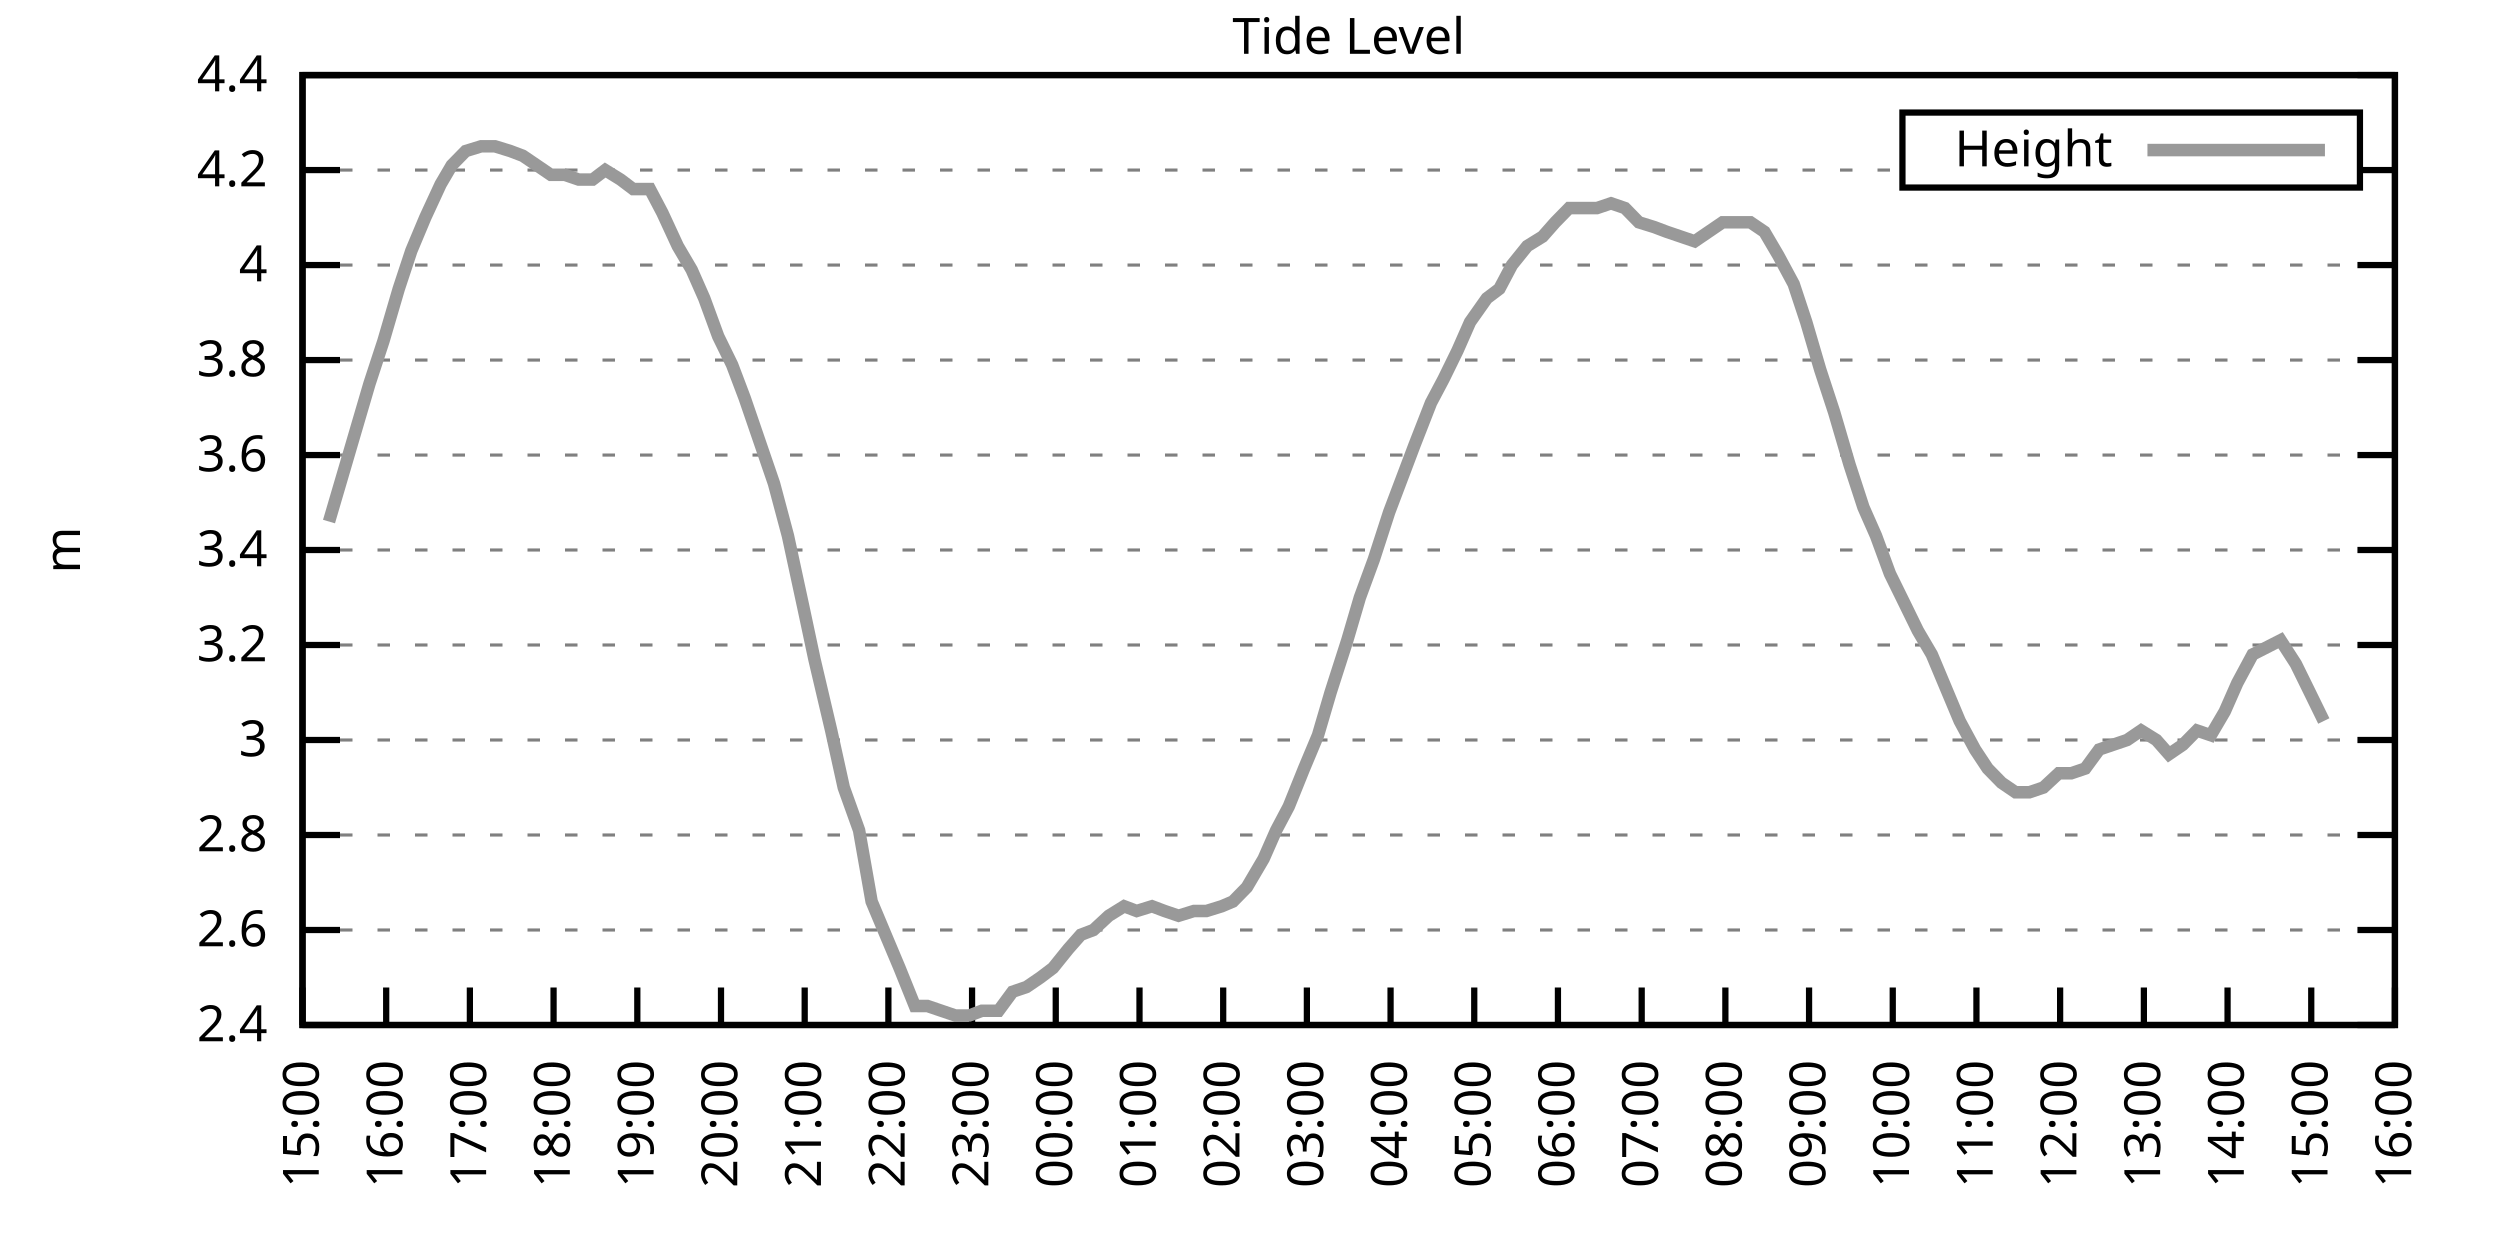
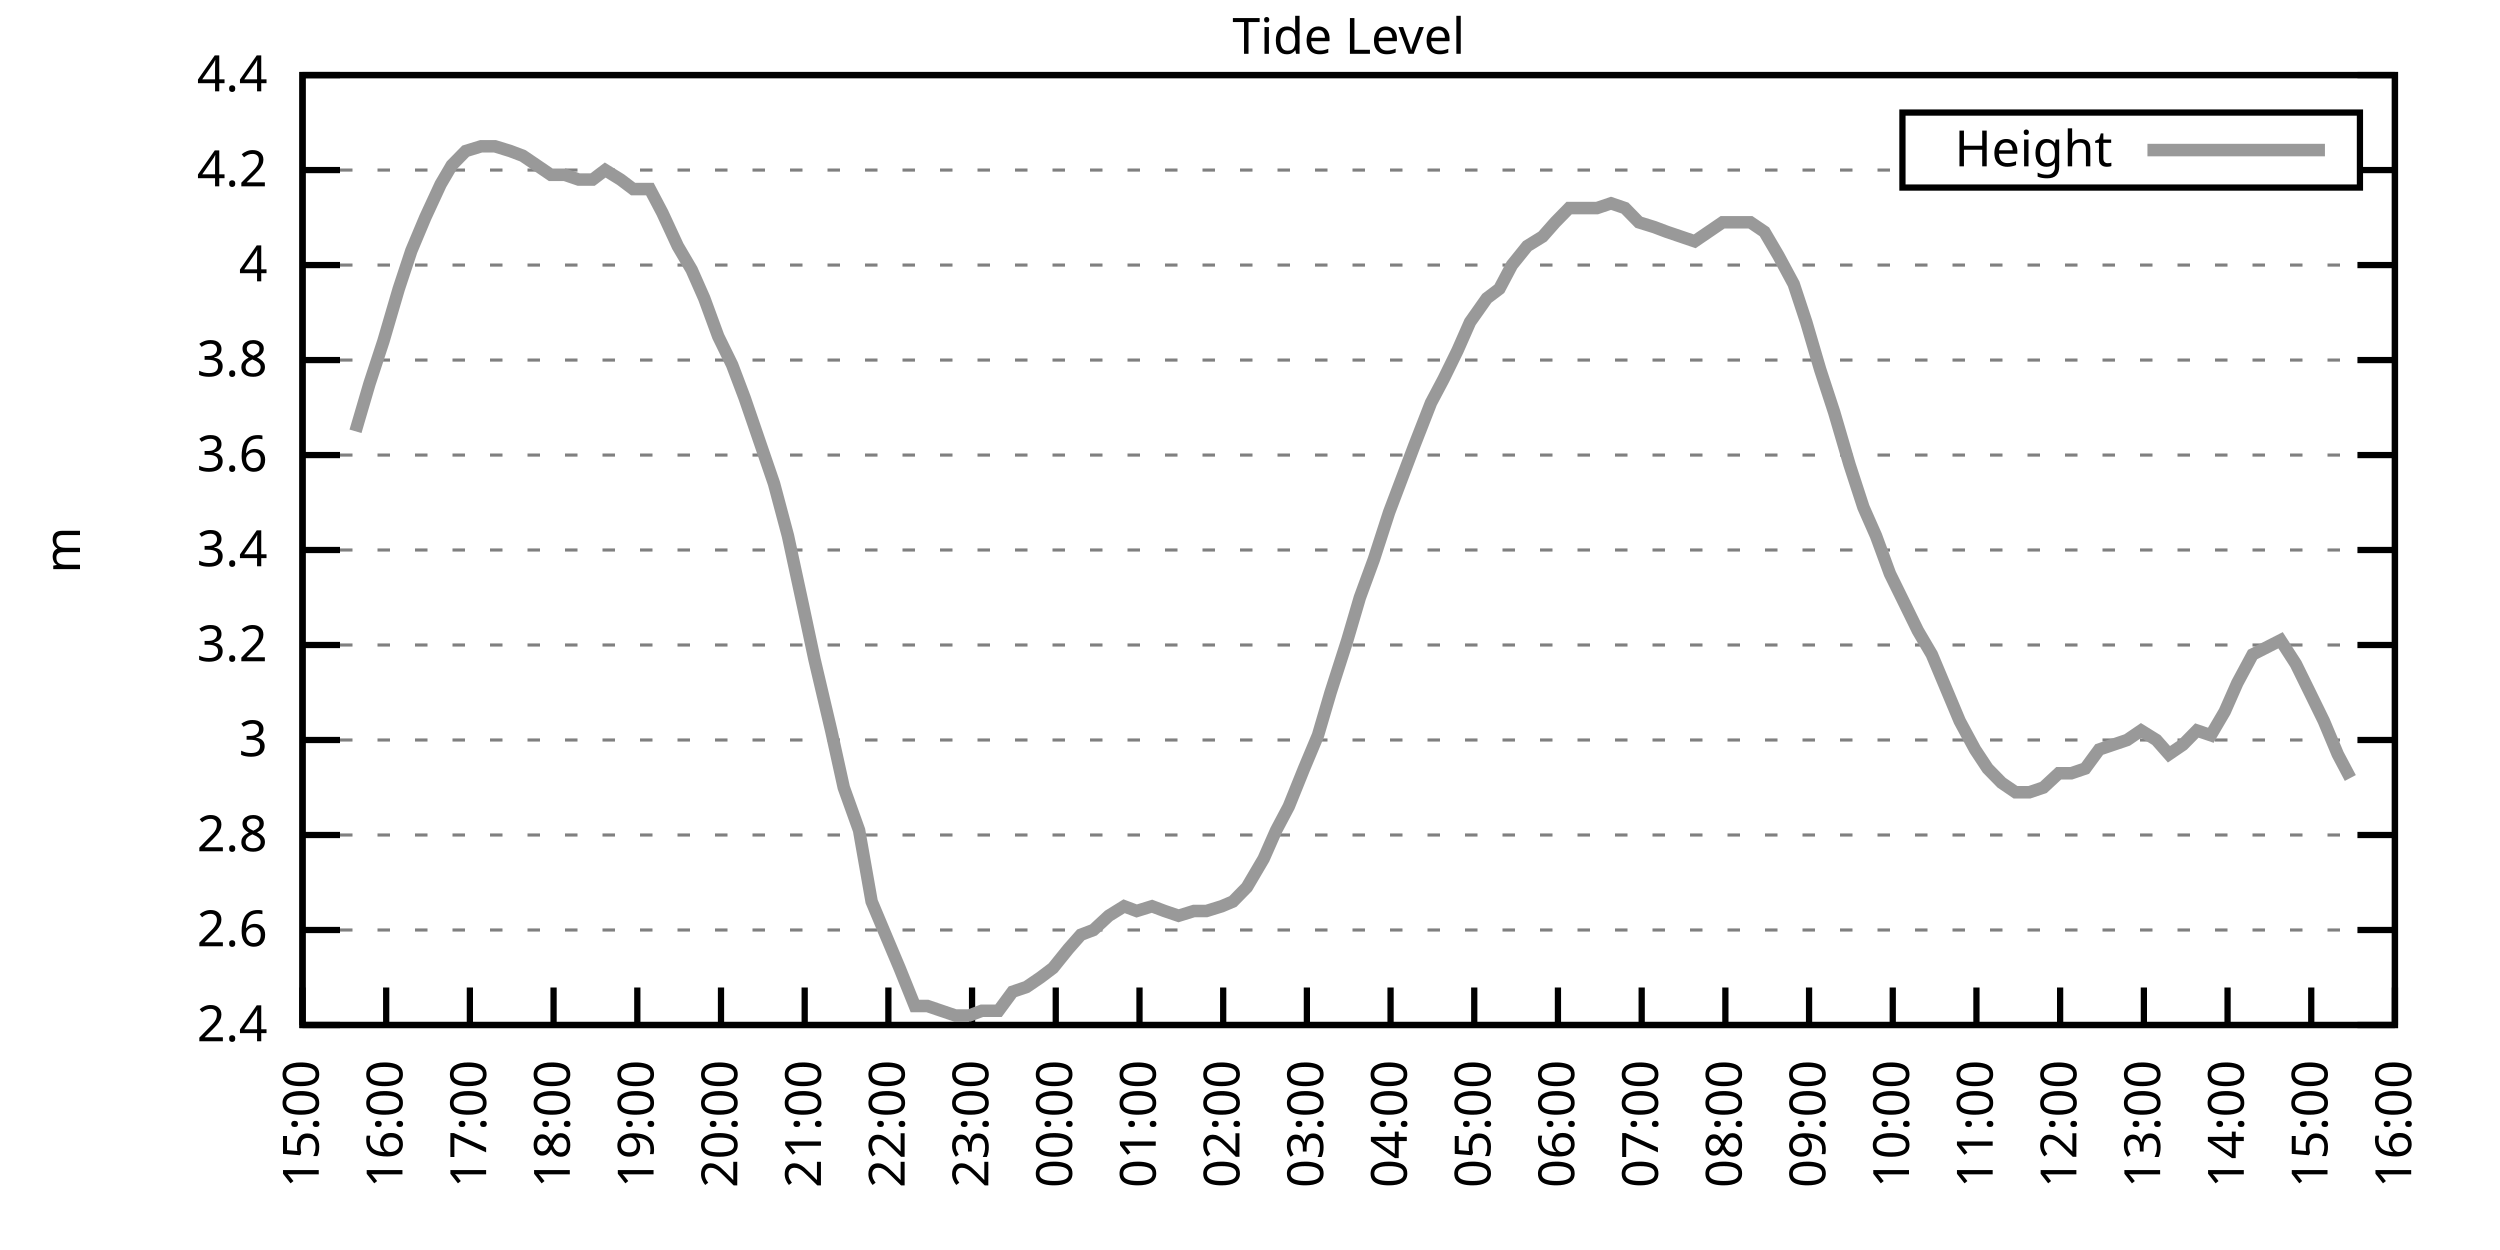
<svg xmlns="http://www.w3.org/2000/svg" xmlns:xlink="http://www.w3.org/1999/xlink" width="400" height="200" viewBox="0 0 400 200">
  <g id="gnuplot_canvas">
    <rect x="0" y="0" width="400" height="200" fill="none" />
    <defs>
      <circle id="gpDot" r="0.5" stroke-width="0.5" stroke="currentColor" />
      <path id="gpPt0" stroke-width="0.333" stroke="currentColor" d="M-1,0 h2 M0,-1 v2" />
      <path id="gpPt1" stroke-width="0.333" stroke="currentColor" d="M-1,-1 L1,1 M1,-1 L-1,1" />
      <path id="gpPt2" stroke-width="0.333" stroke="currentColor" d="M-1,0 L1,0 M0,-1 L0,1 M-1,-1 L1,1 M-1,1 L1,-1" />
      <rect id="gpPt3" stroke-width="0.333" stroke="currentColor" x="-1" y="-1" width="2" height="2" />
      <rect id="gpPt4" stroke-width="0.333" stroke="currentColor" fill="currentColor" x="-1" y="-1" width="2" height="2" />
      <circle id="gpPt5" stroke-width="0.333" stroke="currentColor" cx="0" cy="0" r="1" />
      <use xlink:href="#gpPt5" id="gpPt6" fill="currentColor" stroke="none" />
      <path id="gpPt7" stroke-width="0.333" stroke="currentColor" d="M0,-1.33 L-1.33,0.67 L1.33,0.67 z" />
      <use xlink:href="#gpPt7" id="gpPt8" fill="currentColor" stroke="none" />
      <use xlink:href="#gpPt7" id="gpPt9" stroke="currentColor" transform="rotate(180)" />
      <use xlink:href="#gpPt9" id="gpPt10" fill="currentColor" stroke="none" />
      <use xlink:href="#gpPt3" id="gpPt11" stroke="currentColor" transform="rotate(45)" />
      <use xlink:href="#gpPt11" id="gpPt12" fill="currentColor" stroke="none" />
      <path id="gpPt13" stroke-width="0.333" stroke="currentColor" d="M0,1.330 L1.265,0.411 L0.782,-1.067 L-0.782,-1.076 L-1.265,0.411 z" />
      <use xlink:href="#gpPt13" id="gpPt14" fill="currentColor" stroke="none" />
      <filter id="textbox" filterUnits="objectBoundingBox" x="0" y="0" height="1" width="1">
        <feFlood flood-color="white" flood-opacity="1" result="bgnd" />
        <feComposite in="SourceGraphic" in2="bgnd" operator="atop" />
      </filter>
      <filter id="greybox" filterUnits="objectBoundingBox" x="0" y="0" height="1" width="1">
        <feFlood flood-color="lightgrey" flood-opacity="1" result="grey" />
        <feComposite in="SourceGraphic" in2="grey" operator="atop" />
      </filter>
    </defs>
    <g fill="none" color="white" stroke="currentColor" stroke-width="1.00" stroke-linecap="butt" stroke-linejoin="miter">
</g>
    <g fill="none" color="black" stroke="currentColor" stroke-width="1.00" stroke-linecap="butt" stroke-linejoin="miter">
      <g stroke="none" shape-rendering="crispEdges">
        <polygon fill="rgb(255, 255, 255)" points="48.40,164.00 383.18,164.00 383.18,12.02 48.40,12.02 " />
      </g>
    </g>
    <g fill="none" color="black" stroke="currentColor" stroke-width="1.00" stroke-linecap="butt" stroke-linejoin="miter">
</g>
    <g fill="none" color="black" stroke="black" stroke-width="0.50" stroke-linecap="butt" stroke-linejoin="miter">
</g>
    <g fill="none" color="gray" stroke="currentColor" stroke-width="0.50" stroke-linecap="butt" stroke-linejoin="miter">
      <path stroke="gray" stroke-dasharray="2,4" class="gridline" d="M48.40,164.00 L383.19,164.00  " />
    </g>
    <g fill="none" color="gray" stroke="gray" stroke-width="1.00" stroke-linecap="butt" stroke-linejoin="miter">
</g>
    <g fill="none" color="black" stroke="currentColor" stroke-width="1.00" stroke-linecap="butt" stroke-linejoin="miter">
      <path stroke="black" d="M48.40,164.00 L54.40,164.00 M383.19,164.00 L377.19,164.00  " />
      <g transform="translate(42.80,166.60)" stroke="none" fill="black" font-family="Sans" font-size="8.00" text-anchor="end">
        <text>
          <tspan font-family="Sans"> 2.4</tspan>
        </text>
      </g>
    </g>
    <g fill="none" color="black" stroke="currentColor" stroke-width="1.00" stroke-linecap="butt" stroke-linejoin="miter">
</g>
    <g fill="none" color="black" stroke="black" stroke-width="0.50" stroke-linecap="butt" stroke-linejoin="miter">
</g>
    <g fill="none" color="gray" stroke="currentColor" stroke-width="0.50" stroke-linecap="butt" stroke-linejoin="miter">
      <path stroke="gray" stroke-dasharray="2,4" class="gridline" d="M48.40,148.80 L383.19,148.80  " />
    </g>
    <g fill="none" color="gray" stroke="gray" stroke-width="1.00" stroke-linecap="butt" stroke-linejoin="miter">
</g>
    <g fill="none" color="black" stroke="currentColor" stroke-width="1.00" stroke-linecap="butt" stroke-linejoin="miter">
      <path stroke="black" d="M48.40,148.80 L54.40,148.80 M383.19,148.80 L377.19,148.80  " />
      <g transform="translate(42.80,151.40)" stroke="none" fill="black" font-family="Sans" font-size="8.00" text-anchor="end">
        <text>
          <tspan font-family="Sans"> 2.6</tspan>
        </text>
      </g>
    </g>
    <g fill="none" color="black" stroke="currentColor" stroke-width="1.00" stroke-linecap="butt" stroke-linejoin="miter">
</g>
    <g fill="none" color="black" stroke="black" stroke-width="0.50" stroke-linecap="butt" stroke-linejoin="miter">
</g>
    <g fill="none" color="gray" stroke="currentColor" stroke-width="0.50" stroke-linecap="butt" stroke-linejoin="miter">
      <path stroke="gray" stroke-dasharray="2,4" class="gridline" d="M48.40,133.60 L383.19,133.60  " />
    </g>
    <g fill="none" color="gray" stroke="gray" stroke-width="1.00" stroke-linecap="butt" stroke-linejoin="miter">
</g>
    <g fill="none" color="black" stroke="currentColor" stroke-width="1.00" stroke-linecap="butt" stroke-linejoin="miter">
      <path stroke="black" d="M48.40,133.60 L54.40,133.60 M383.19,133.60 L377.19,133.60  " />
      <g transform="translate(42.80,136.20)" stroke="none" fill="black" font-family="Sans" font-size="8.00" text-anchor="end">
        <text>
          <tspan font-family="Sans"> 2.8</tspan>
        </text>
      </g>
    </g>
    <g fill="none" color="black" stroke="currentColor" stroke-width="1.00" stroke-linecap="butt" stroke-linejoin="miter">
</g>
    <g fill="none" color="black" stroke="black" stroke-width="0.50" stroke-linecap="butt" stroke-linejoin="miter">
</g>
    <g fill="none" color="gray" stroke="currentColor" stroke-width="0.50" stroke-linecap="butt" stroke-linejoin="miter">
      <path stroke="gray" stroke-dasharray="2,4" class="gridline" d="M48.40,118.40 L383.19,118.40  " />
    </g>
    <g fill="none" color="gray" stroke="gray" stroke-width="1.00" stroke-linecap="butt" stroke-linejoin="miter">
</g>
    <g fill="none" color="black" stroke="currentColor" stroke-width="1.00" stroke-linecap="butt" stroke-linejoin="miter">
      <path stroke="black" d="M48.40,118.40 L54.40,118.40 M383.19,118.40 L377.19,118.40  " />
      <g transform="translate(42.80,121.00)" stroke="none" fill="black" font-family="Sans" font-size="8.00" text-anchor="end">
        <text>
          <tspan font-family="Sans"> 3</tspan>
        </text>
      </g>
    </g>
    <g fill="none" color="black" stroke="currentColor" stroke-width="1.00" stroke-linecap="butt" stroke-linejoin="miter">
</g>
    <g fill="none" color="black" stroke="black" stroke-width="0.50" stroke-linecap="butt" stroke-linejoin="miter">
</g>
    <g fill="none" color="gray" stroke="currentColor" stroke-width="0.50" stroke-linecap="butt" stroke-linejoin="miter">
      <path stroke="gray" stroke-dasharray="2,4" class="gridline" d="M48.40,103.20 L383.19,103.20  " />
    </g>
    <g fill="none" color="gray" stroke="gray" stroke-width="1.00" stroke-linecap="butt" stroke-linejoin="miter">
</g>
    <g fill="none" color="black" stroke="currentColor" stroke-width="1.00" stroke-linecap="butt" stroke-linejoin="miter">
      <path stroke="black" d="M48.40,103.20 L54.40,103.20 M383.19,103.20 L377.19,103.20  " />
      <g transform="translate(42.80,105.80)" stroke="none" fill="black" font-family="Sans" font-size="8.00" text-anchor="end">
        <text>
          <tspan font-family="Sans"> 3.2</tspan>
        </text>
      </g>
    </g>
    <g fill="none" color="black" stroke="currentColor" stroke-width="1.00" stroke-linecap="butt" stroke-linejoin="miter">
</g>
    <g fill="none" color="black" stroke="black" stroke-width="0.50" stroke-linecap="butt" stroke-linejoin="miter">
</g>
    <g fill="none" color="gray" stroke="currentColor" stroke-width="0.50" stroke-linecap="butt" stroke-linejoin="miter">
      <path stroke="gray" stroke-dasharray="2,4" class="gridline" d="M48.40,88.00 L383.19,88.00  " />
    </g>
    <g fill="none" color="gray" stroke="gray" stroke-width="1.00" stroke-linecap="butt" stroke-linejoin="miter">
</g>
    <g fill="none" color="black" stroke="currentColor" stroke-width="1.00" stroke-linecap="butt" stroke-linejoin="miter">
      <path stroke="black" d="M48.40,88.00 L54.40,88.00 M383.19,88.00 L377.19,88.00  " />
      <g transform="translate(42.80,90.60)" stroke="none" fill="black" font-family="Sans" font-size="8.00" text-anchor="end">
        <text>
          <tspan font-family="Sans"> 3.4</tspan>
        </text>
      </g>
    </g>
    <g fill="none" color="black" stroke="currentColor" stroke-width="1.00" stroke-linecap="butt" stroke-linejoin="miter">
</g>
    <g fill="none" color="black" stroke="black" stroke-width="0.50" stroke-linecap="butt" stroke-linejoin="miter">
</g>
    <g fill="none" color="gray" stroke="currentColor" stroke-width="0.50" stroke-linecap="butt" stroke-linejoin="miter">
      <path stroke="gray" stroke-dasharray="2,4" class="gridline" d="M48.40,72.81 L383.19,72.81  " />
    </g>
    <g fill="none" color="gray" stroke="gray" stroke-width="1.00" stroke-linecap="butt" stroke-linejoin="miter">
</g>
    <g fill="none" color="black" stroke="currentColor" stroke-width="1.00" stroke-linecap="butt" stroke-linejoin="miter">
      <path stroke="black" d="M48.40,72.81 L54.40,72.81 M383.19,72.81 L377.19,72.81  " />
      <g transform="translate(42.80,75.41)" stroke="none" fill="black" font-family="Sans" font-size="8.00" text-anchor="end">
        <text>
          <tspan font-family="Sans"> 3.6</tspan>
        </text>
      </g>
    </g>
    <g fill="none" color="black" stroke="currentColor" stroke-width="1.00" stroke-linecap="butt" stroke-linejoin="miter">
</g>
    <g fill="none" color="black" stroke="black" stroke-width="0.50" stroke-linecap="butt" stroke-linejoin="miter">
</g>
    <g fill="none" color="gray" stroke="currentColor" stroke-width="0.50" stroke-linecap="butt" stroke-linejoin="miter">
      <path stroke="gray" stroke-dasharray="2,4" class="gridline" d="M48.40,57.61 L383.19,57.61  " />
    </g>
    <g fill="none" color="gray" stroke="gray" stroke-width="1.00" stroke-linecap="butt" stroke-linejoin="miter">
</g>
    <g fill="none" color="black" stroke="currentColor" stroke-width="1.00" stroke-linecap="butt" stroke-linejoin="miter">
      <path stroke="black" d="M48.40,57.61 L54.40,57.61 M383.19,57.61 L377.19,57.61  " />
      <g transform="translate(42.80,60.21)" stroke="none" fill="black" font-family="Sans" font-size="8.00" text-anchor="end">
        <text>
          <tspan font-family="Sans"> 3.8</tspan>
        </text>
      </g>
    </g>
    <g fill="none" color="black" stroke="currentColor" stroke-width="1.00" stroke-linecap="butt" stroke-linejoin="miter">
</g>
    <g fill="none" color="black" stroke="black" stroke-width="0.50" stroke-linecap="butt" stroke-linejoin="miter">
</g>
    <g fill="none" color="gray" stroke="currentColor" stroke-width="0.50" stroke-linecap="butt" stroke-linejoin="miter">
      <path stroke="gray" stroke-dasharray="2,4" class="gridline" d="M48.40,42.41 L383.19,42.41  " />
    </g>
    <g fill="none" color="gray" stroke="gray" stroke-width="1.00" stroke-linecap="butt" stroke-linejoin="miter">
</g>
    <g fill="none" color="black" stroke="currentColor" stroke-width="1.00" stroke-linecap="butt" stroke-linejoin="miter">
      <path stroke="black" d="M48.40,42.41 L54.40,42.41 M383.19,42.41 L377.19,42.41  " />
      <g transform="translate(42.80,45.01)" stroke="none" fill="black" font-family="Sans" font-size="8.00" text-anchor="end">
        <text>
          <tspan font-family="Sans"> 4</tspan>
        </text>
      </g>
    </g>
    <g fill="none" color="black" stroke="currentColor" stroke-width="1.00" stroke-linecap="butt" stroke-linejoin="miter">
</g>
    <g fill="none" color="black" stroke="black" stroke-width="0.50" stroke-linecap="butt" stroke-linejoin="miter">
</g>
    <g fill="none" color="gray" stroke="currentColor" stroke-width="0.50" stroke-linecap="butt" stroke-linejoin="miter">
      <path stroke="gray" stroke-dasharray="2,4" class="gridline" d="M48.40,27.21 L304.39,27.21 M377.59,27.21 L383.19,27.21  " />
    </g>
    <g fill="none" color="gray" stroke="gray" stroke-width="1.00" stroke-linecap="butt" stroke-linejoin="miter">
</g>
    <g fill="none" color="black" stroke="currentColor" stroke-width="1.00" stroke-linecap="butt" stroke-linejoin="miter">
      <path stroke="black" d="M48.40,27.21 L54.40,27.21 M383.19,27.21 L377.19,27.21  " />
      <g transform="translate(42.80,29.81)" stroke="none" fill="black" font-family="Sans" font-size="8.00" text-anchor="end">
        <text>
          <tspan font-family="Sans"> 4.2</tspan>
        </text>
      </g>
    </g>
    <g fill="none" color="black" stroke="currentColor" stroke-width="1.00" stroke-linecap="butt" stroke-linejoin="miter">
</g>
    <g fill="none" color="black" stroke="black" stroke-width="0.50" stroke-linecap="butt" stroke-linejoin="miter">
</g>
    <g fill="none" color="gray" stroke="currentColor" stroke-width="0.50" stroke-linecap="butt" stroke-linejoin="miter">
      <path stroke="gray" stroke-dasharray="2,4" class="gridline" d="M48.40,12.01 L383.19,12.01  " />
    </g>
    <g fill="none" color="gray" stroke="gray" stroke-width="1.00" stroke-linecap="butt" stroke-linejoin="miter">
</g>
    <g fill="none" color="black" stroke="currentColor" stroke-width="1.00" stroke-linecap="butt" stroke-linejoin="miter">
      <path stroke="black" d="M48.40,12.01 L54.40,12.01 M383.19,12.01 L377.19,12.01  " />
      <g transform="translate(42.80,14.61)" stroke="none" fill="black" font-family="Sans" font-size="8.00" text-anchor="end">
        <text>
          <tspan font-family="Sans"> 4.4</tspan>
        </text>
      </g>
    </g>
    <g fill="none" color="black" stroke="currentColor" stroke-width="1.00" stroke-linecap="butt" stroke-linejoin="miter">
      <path stroke="black" d="M48.40,164.00 L48.40,158.00  " />
      <g transform="translate(51.00,169.60) rotate(270.00)" stroke="none" fill="black" font-family="Sans" font-size="8.00" text-anchor="end">
        <text>
          <tspan font-family="Sans">15:00</tspan>
        </text>
      </g>
    </g>
    <g fill="none" color="black" stroke="currentColor" stroke-width="1.00" stroke-linecap="butt" stroke-linejoin="miter">
      <path stroke="black" d="M61.79,164.00 L61.79,158.00  " />
      <g transform="translate(64.39,169.60) rotate(270.00)" stroke="none" fill="black" font-family="Sans" font-size="8.00" text-anchor="end">
        <text>
          <tspan font-family="Sans">16:00</tspan>
        </text>
      </g>
    </g>
    <g fill="none" color="black" stroke="currentColor" stroke-width="1.00" stroke-linecap="butt" stroke-linejoin="miter">
      <path stroke="black" d="M75.18,164.00 L75.18,158.00  " />
      <g transform="translate(77.78,169.60) rotate(270.00)" stroke="none" fill="black" font-family="Sans" font-size="8.00" text-anchor="end">
        <text>
          <tspan font-family="Sans">17:00</tspan>
        </text>
      </g>
    </g>
    <g fill="none" color="black" stroke="currentColor" stroke-width="1.00" stroke-linecap="butt" stroke-linejoin="miter">
      <path stroke="black" d="M88.57,164.00 L88.57,158.00  " />
      <g transform="translate(91.17,169.60) rotate(270.00)" stroke="none" fill="black" font-family="Sans" font-size="8.00" text-anchor="end">
        <text>
          <tspan font-family="Sans">18:00</tspan>
        </text>
      </g>
    </g>
    <g fill="none" color="black" stroke="currentColor" stroke-width="1.00" stroke-linecap="butt" stroke-linejoin="miter">
      <path stroke="black" d="M101.97,164.00 L101.97,158.00  " />
      <g transform="translate(104.57,169.60) rotate(270.00)" stroke="none" fill="black" font-family="Sans" font-size="8.00" text-anchor="end">
        <text>
          <tspan font-family="Sans">19:00</tspan>
        </text>
      </g>
    </g>
    <g fill="none" color="black" stroke="currentColor" stroke-width="1.00" stroke-linecap="butt" stroke-linejoin="miter">
      <path stroke="black" d="M115.36,164.00 L115.36,158.00  " />
      <g transform="translate(117.96,169.60) rotate(270.00)" stroke="none" fill="black" font-family="Sans" font-size="8.00" text-anchor="end">
        <text>
          <tspan font-family="Sans">20:00</tspan>
        </text>
      </g>
    </g>
    <g fill="none" color="black" stroke="currentColor" stroke-width="1.00" stroke-linecap="butt" stroke-linejoin="miter">
      <path stroke="black" d="M128.75,164.00 L128.75,158.00  " />
      <g transform="translate(131.35,169.60) rotate(270.00)" stroke="none" fill="black" font-family="Sans" font-size="8.00" text-anchor="end">
        <text>
          <tspan font-family="Sans">21:00</tspan>
        </text>
      </g>
    </g>
    <g fill="none" color="black" stroke="currentColor" stroke-width="1.00" stroke-linecap="butt" stroke-linejoin="miter">
      <path stroke="black" d="M142.14,164.00 L142.14,158.00  " />
      <g transform="translate(144.74,169.60) rotate(270.00)" stroke="none" fill="black" font-family="Sans" font-size="8.00" text-anchor="end">
        <text>
          <tspan font-family="Sans">22:00</tspan>
        </text>
      </g>
    </g>
    <g fill="none" color="black" stroke="currentColor" stroke-width="1.00" stroke-linecap="butt" stroke-linejoin="miter">
      <path stroke="black" d="M155.53,164.00 L155.53,158.00  " />
      <g transform="translate(158.13,169.60) rotate(270.00)" stroke="none" fill="black" font-family="Sans" font-size="8.00" text-anchor="end">
        <text>
          <tspan font-family="Sans">23:00</tspan>
        </text>
      </g>
    </g>
    <g fill="none" color="black" stroke="currentColor" stroke-width="1.00" stroke-linecap="butt" stroke-linejoin="miter">
      <path stroke="black" d="M168.92,164.00 L168.92,158.00  " />
      <g transform="translate(171.52,169.60) rotate(270.00)" stroke="none" fill="black" font-family="Sans" font-size="8.00" text-anchor="end">
        <text>
          <tspan font-family="Sans">00:00</tspan>
        </text>
      </g>
    </g>
    <g fill="none" color="black" stroke="currentColor" stroke-width="1.00" stroke-linecap="butt" stroke-linejoin="miter">
      <path stroke="black" d="M182.32,164.00 L182.32,158.00  " />
      <g transform="translate(184.92,169.60) rotate(270.00)" stroke="none" fill="black" font-family="Sans" font-size="8.00" text-anchor="end">
        <text>
          <tspan font-family="Sans">01:00</tspan>
        </text>
      </g>
    </g>
    <g fill="none" color="black" stroke="currentColor" stroke-width="1.00" stroke-linecap="butt" stroke-linejoin="miter">
      <path stroke="black" d="M195.71,164.00 L195.71,158.00  " />
      <g transform="translate(198.31,169.60) rotate(270.00)" stroke="none" fill="black" font-family="Sans" font-size="8.00" text-anchor="end">
        <text>
          <tspan font-family="Sans">02:00</tspan>
        </text>
      </g>
    </g>
    <g fill="none" color="black" stroke="currentColor" stroke-width="1.00" stroke-linecap="butt" stroke-linejoin="miter">
      <path stroke="black" d="M209.10,164.00 L209.10,158.00  " />
      <g transform="translate(211.70,169.60) rotate(270.00)" stroke="none" fill="black" font-family="Sans" font-size="8.00" text-anchor="end">
        <text>
          <tspan font-family="Sans">03:00</tspan>
        </text>
      </g>
    </g>
    <g fill="none" color="black" stroke="currentColor" stroke-width="1.00" stroke-linecap="butt" stroke-linejoin="miter">
      <path stroke="black" d="M222.49,164.00 L222.49,158.00  " />
      <g transform="translate(225.09,169.60) rotate(270.00)" stroke="none" fill="black" font-family="Sans" font-size="8.00" text-anchor="end">
        <text>
          <tspan font-family="Sans">04:00</tspan>
        </text>
      </g>
    </g>
    <g fill="none" color="black" stroke="currentColor" stroke-width="1.00" stroke-linecap="butt" stroke-linejoin="miter">
      <path stroke="black" d="M235.88,164.00 L235.88,158.00  " />
      <g transform="translate(238.48,169.60) rotate(270.00)" stroke="none" fill="black" font-family="Sans" font-size="8.00" text-anchor="end">
        <text>
          <tspan font-family="Sans">05:00</tspan>
        </text>
      </g>
    </g>
    <g fill="none" color="black" stroke="currentColor" stroke-width="1.00" stroke-linecap="butt" stroke-linejoin="miter">
      <path stroke="black" d="M249.27,164.00 L249.27,158.00  " />
      <g transform="translate(251.87,169.60) rotate(270.00)" stroke="none" fill="black" font-family="Sans" font-size="8.00" text-anchor="end">
        <text>
          <tspan font-family="Sans">06:00</tspan>
        </text>
      </g>
    </g>
    <g fill="none" color="black" stroke="currentColor" stroke-width="1.00" stroke-linecap="butt" stroke-linejoin="miter">
      <path stroke="black" d="M262.67,164.00 L262.67,158.00  " />
      <g transform="translate(265.27,169.60) rotate(270.00)" stroke="none" fill="black" font-family="Sans" font-size="8.00" text-anchor="end">
        <text>
          <tspan font-family="Sans">07:00</tspan>
        </text>
      </g>
    </g>
    <g fill="none" color="black" stroke="currentColor" stroke-width="1.00" stroke-linecap="butt" stroke-linejoin="miter">
      <path stroke="black" d="M276.06,164.00 L276.06,158.00  " />
      <g transform="translate(278.66,169.60) rotate(270.00)" stroke="none" fill="black" font-family="Sans" font-size="8.00" text-anchor="end">
        <text>
          <tspan font-family="Sans">08:00</tspan>
        </text>
      </g>
    </g>
    <g fill="none" color="black" stroke="currentColor" stroke-width="1.00" stroke-linecap="butt" stroke-linejoin="miter">
      <path stroke="black" d="M289.45,164.00 L289.45,158.00  " />
      <g transform="translate(292.05,169.60) rotate(270.00)" stroke="none" fill="black" font-family="Sans" font-size="8.00" text-anchor="end">
        <text>
          <tspan font-family="Sans">09:00</tspan>
        </text>
      </g>
    </g>
    <g fill="none" color="black" stroke="currentColor" stroke-width="1.00" stroke-linecap="butt" stroke-linejoin="miter">
      <path stroke="black" d="M302.84,164.00 L302.84,158.00  " />
      <g transform="translate(305.44,169.60) rotate(270.00)" stroke="none" fill="black" font-family="Sans" font-size="8.00" text-anchor="end">
        <text>
          <tspan font-family="Sans">10:00</tspan>
        </text>
      </g>
    </g>
    <g fill="none" color="black" stroke="currentColor" stroke-width="1.00" stroke-linecap="butt" stroke-linejoin="miter">
      <path stroke="black" d="M316.23,164.00 L316.23,158.00  " />
      <g transform="translate(318.83,169.60) rotate(270.00)" stroke="none" fill="black" font-family="Sans" font-size="8.00" text-anchor="end">
        <text>
          <tspan font-family="Sans">11:00</tspan>
        </text>
      </g>
    </g>
    <g fill="none" color="black" stroke="currentColor" stroke-width="1.00" stroke-linecap="butt" stroke-linejoin="miter">
      <path stroke="black" d="M329.62,164.00 L329.62,158.00  " />
      <g transform="translate(332.22,169.60) rotate(270.00)" stroke="none" fill="black" font-family="Sans" font-size="8.00" text-anchor="end">
        <text>
          <tspan font-family="Sans">12:00</tspan>
        </text>
      </g>
    </g>
    <g fill="none" color="black" stroke="currentColor" stroke-width="1.00" stroke-linecap="butt" stroke-linejoin="miter">
      <path stroke="black" d="M343.02,164.00 L343.02,158.00  " />
      <g transform="translate(345.62,169.60) rotate(270.00)" stroke="none" fill="black" font-family="Sans" font-size="8.00" text-anchor="end">
        <text>
          <tspan font-family="Sans">13:00</tspan>
        </text>
      </g>
    </g>
    <g fill="none" color="black" stroke="currentColor" stroke-width="1.00" stroke-linecap="butt" stroke-linejoin="miter">
      <path stroke="black" d="M356.41,164.00 L356.41,158.00  " />
      <g transform="translate(359.01,169.60) rotate(270.00)" stroke="none" fill="black" font-family="Sans" font-size="8.00" text-anchor="end">
        <text>
          <tspan font-family="Sans">14:00</tspan>
        </text>
      </g>
    </g>
    <g fill="none" color="black" stroke="currentColor" stroke-width="1.00" stroke-linecap="butt" stroke-linejoin="miter">
      <path stroke="black" d="M369.80,164.00 L369.80,158.00  " />
      <g transform="translate(372.40,169.60) rotate(270.00)" stroke="none" fill="black" font-family="Sans" font-size="8.00" text-anchor="end">
        <text>
          <tspan font-family="Sans">15:00</tspan>
        </text>
      </g>
    </g>
    <g fill="none" color="black" stroke="currentColor" stroke-width="1.00" stroke-linecap="butt" stroke-linejoin="miter">
      <path stroke="black" d="M383.19,164.00 L383.19,158.00  " />
      <g transform="translate(385.79,169.60) rotate(270.00)" stroke="none" fill="black" font-family="Sans" font-size="8.00" text-anchor="end">
        <text>
          <tspan font-family="Sans">16:00</tspan>
        </text>
      </g>
    </g>
    <g fill="none" color="black" stroke="currentColor" stroke-width="1.00" stroke-linecap="butt" stroke-linejoin="miter">
</g>
    <g fill="none" color="black" stroke="currentColor" stroke-width="1.00" stroke-linecap="butt" stroke-linejoin="miter">
      <path stroke="black" d="M48.40,12.01 L48.40,164.00 L383.19,164.00 L383.19,12.01 L48.40,12.01 Z  " />
    </g>
    <g fill="none" color="black" stroke="currentColor" stroke-width="1.00" stroke-linecap="butt" stroke-linejoin="miter">
</g>
    <g fill="none" color="black" stroke="currentColor" stroke-width="1.00" stroke-linecap="butt" stroke-linejoin="miter">
      <path stroke="black" d="M304.39,30.01 L304.39,18.01 L377.59,18.01 L377.59,30.01 L304.39,30.01 Z  " />
    </g>
    <g id="Tide_level_plot_1">
      <g fill="none" color="white" stroke="black" stroke-width="2.00" stroke-linecap="butt" stroke-linejoin="miter">
</g>
      <g fill="none" color="black" stroke="currentColor" stroke-width="2.00" stroke-linecap="butt" stroke-linejoin="miter">
        <g transform="translate(337.99,26.61)" stroke="none" fill="black" font-family="Sans" font-size="8.00" text-anchor="end">
          <text>
            <tspan font-family="Sans">Height</tspan>
          </text>
        </g>
      </g>
      <g fill="none" color="black" stroke="currentColor" stroke-width="2.00" stroke-linecap="butt" stroke-linejoin="miter">
-         <path stroke="rgb(153, 153, 153)" d="M343.59,24.01 L371.99,24.01 M52.64,83.45 L54.65,76.61 L56.88,69.01 L59.11,61.41 L61.35,54.57 L63.80,46.21   L65.81,40.13 L68.04,34.81 L70.50,29.49 L72.28,26.45 L74.51,24.17 L76.97,23.41 L79.20,23.41 L81.66,24.17   L83.66,24.93 L85.90,26.45 L88.13,27.97 L90.36,27.97 L92.59,28.73 L94.82,28.73 L96.83,27.21 L99.29,28.73   L101.30,30.25 L103.98,30.25 L105.98,34.05 L108.44,39.37 L110.67,43.17 L112.68,47.73 L114.91,53.81 L117.14,58.37   L119.15,63.69 L123.84,77.37 L126.07,85.73 L128.53,97.12 L130.31,105.48 L132.99,116.88 L135.00,126.00 L137.45,132.84   L139.46,144.24 L141.69,149.56 L143.93,154.88 L146.38,160.96 L148.39,160.96 L150.62,161.72 L152.85,162.48 L155.09,162.48   L157.10,161.72 L159.77,161.72 L162.01,158.68 L164.24,157.92 L166.47,156.40 L168.48,154.88 L170.93,151.84 L172.94,149.56   L174.95,148.80 L177.41,146.52 L179.86,145.00 L181.87,145.76 L184.32,145.00 L186.33,145.76 L188.57,146.52 L191.02,145.76   L193.03,145.76 L195.48,145.00 L197.27,144.24 L199.50,141.96 L202.18,137.40 L204.19,132.84 L206.20,129.04 L208.65,122.96   L210.88,117.64 L212.89,110.80 L215.57,102.44 L217.58,95.60 L219.81,89.52 L222.27,81.93 L224.28,76.61 L226.29,71.29   L228.96,64.45 L230.97,60.65 L233.20,56.09 L235.21,51.53 L237.89,47.73 L239.90,46.21 L241.91,42.41 L244.36,39.37   L246.82,37.85 L248.83,35.57 L251.06,33.29 L253.29,33.29 L255.52,33.29 L257.76,32.53 L259.99,33.29 L262.22,35.57   L264.67,36.33 L266.68,37.09 L268.92,37.85 L271.15,38.61 L273.38,37.09 L275.61,35.57 L278.07,35.57 L280.07,35.57   L282.31,37.09 L284.54,40.89 L286.99,45.45 L289.00,51.53 L291.23,59.13 L293.47,65.97 L295.92,74.33 L298.15,81.17   L300.16,85.73 L302.39,91.80 L304.63,96.36 L306.86,100.92 L309.09,104.72 L311.32,110.04 L313.55,115.36 L316.01,119.92   L318.02,122.96 L320.25,125.24 L322.48,126.76 L324.71,126.76 L326.95,126.00 L329.40,123.72 L331.41,123.72 L333.64,122.96   L335.87,119.92 L338.10,119.16 L340.34,118.40 L342.57,116.88 L345.02,118.40 L347.03,120.68 L349.26,119.16 L351.50,116.88   L353.73,117.64 L355.96,113.84 L357.97,109.28 L360.42,104.72 L364.89,102.44 L367.34,106.24 L369.58,110.80 L371.81,115.36    " />
+         <path stroke="rgb(153, 153, 153)" d="M343.59,24.01 L371.99,24.01 M56.88,69.01 L59.11,61.41 L61.35,54.57 L63.80,46.21 L65.81,40.13 L68.04,34.81   L70.50,29.49 L72.28,26.45 L74.51,24.17 L76.97,23.41 L79.20,23.41 L81.66,24.17 L83.66,24.93 L85.90,26.45   L88.13,27.97 L90.36,27.97 L92.59,28.73 L94.82,28.73 L96.83,27.21 L99.29,28.73 L101.30,30.25 L103.98,30.25   L105.98,34.05 L108.44,39.37 L110.67,43.17 L112.68,47.73 L114.91,53.81 L117.14,58.37 L119.15,63.69 L123.84,77.37   L126.07,85.73 L128.53,97.12 L130.31,105.48 L132.99,116.88 L135.00,126.00 L137.45,132.84 L139.46,144.24 L141.69,149.56   L143.93,154.88 L146.38,160.96 L148.39,160.96 L150.62,161.72 L152.85,162.48 L155.09,162.48 L157.10,161.72 L159.77,161.72   L162.01,158.68 L164.24,157.92 L166.47,156.40 L168.48,154.88 L170.93,151.84 L172.94,149.56 L174.95,148.80 L177.41,146.52   L179.86,145.00 L181.87,145.76 L184.32,145.00 L186.33,145.76 L188.57,146.52 L191.02,145.76 L193.03,145.76 L195.48,145.00   L197.27,144.24 L199.50,141.96 L202.18,137.40 L204.19,132.84 L206.20,129.04 L208.65,122.96 L210.88,117.64 L212.89,110.80   L215.57,102.44 L217.58,95.60 L219.81,89.52 L222.27,81.93 L224.28,76.61 L226.29,71.29 L228.96,64.45 L230.97,60.65   L233.20,56.09 L235.21,51.53 L237.89,47.73 L239.90,46.21 L241.91,42.41 L244.36,39.37 L246.82,37.85 L248.83,35.57   L251.06,33.29 L253.29,33.29 L255.52,33.29 L257.76,32.53 L259.99,33.29 L262.22,35.57 L264.67,36.33 L266.68,37.09   L268.92,37.85 L271.15,38.61 L273.38,37.09 L275.61,35.57 L278.07,35.57 L280.07,35.57 L282.31,37.09 L284.54,40.89   L286.99,45.45 L289.00,51.53 L291.23,59.13 L293.47,65.97 L295.92,74.33 L298.15,81.17 L300.16,85.73 L302.39,91.80   L304.63,96.36 L306.86,100.92 L309.09,104.72 L311.32,110.04 L313.55,115.36 L316.01,119.92 L318.02,122.96 L320.25,125.24   L322.48,126.76 L324.71,126.76 L326.95,126.00 L329.40,123.72 L331.41,123.72 L333.64,122.96 L335.87,119.92 L338.10,119.16   L340.34,118.40 L342.57,116.88 L345.02,118.40 L347.03,120.68 L349.26,119.16 L351.50,116.88 L353.73,117.64 L355.96,113.84   L357.97,109.28 L360.42,104.72 L364.89,102.44 L367.34,106.24 L369.58,110.80 L371.81,115.36 L374.04,120.68 L376.05,124.48    " />
      </g>
    </g>
    <g fill="none" color="black" stroke="currentColor" stroke-width="2.00" stroke-linecap="butt" stroke-linejoin="miter">
</g>
    <g fill="none" color="black" stroke="black" stroke-width="1.00" stroke-linecap="butt" stroke-linejoin="miter">
</g>
    <g fill="none" color="black" stroke="currentColor" stroke-width="1.00" stroke-linecap="butt" stroke-linejoin="miter">
      <path stroke="black" d="M48.40,12.01 L48.40,164.00 L383.19,164.00 L383.19,12.01 L48.40,12.01 Z  " />
      <g transform="translate(12.80,88.01) rotate(270.00)" stroke="none" fill="black" font-family="Sans" font-size="8.00" text-anchor="middle">
        <text>
          <tspan font-family="Sans">m</tspan>
        </text>
      </g>
    </g>
    <g fill="none" color="black" stroke="currentColor" stroke-width="1.00" stroke-linecap="butt" stroke-linejoin="miter">
</g>
    <g fill="none" color="black" stroke="currentColor" stroke-width="1.00" stroke-linecap="butt" stroke-linejoin="miter">
      <g transform="translate(215.79,8.61)" stroke="none" fill="black" font-family="Sans" font-size="8.00" text-anchor="middle">
        <text>
          <tspan font-family="Sans">Tide Level</tspan>
        </text>
      </g>
    </g>
    <g fill="none" color="black" stroke="currentColor" stroke-width="1.00" stroke-linecap="butt" stroke-linejoin="miter">
</g>
  </g>
</svg>
